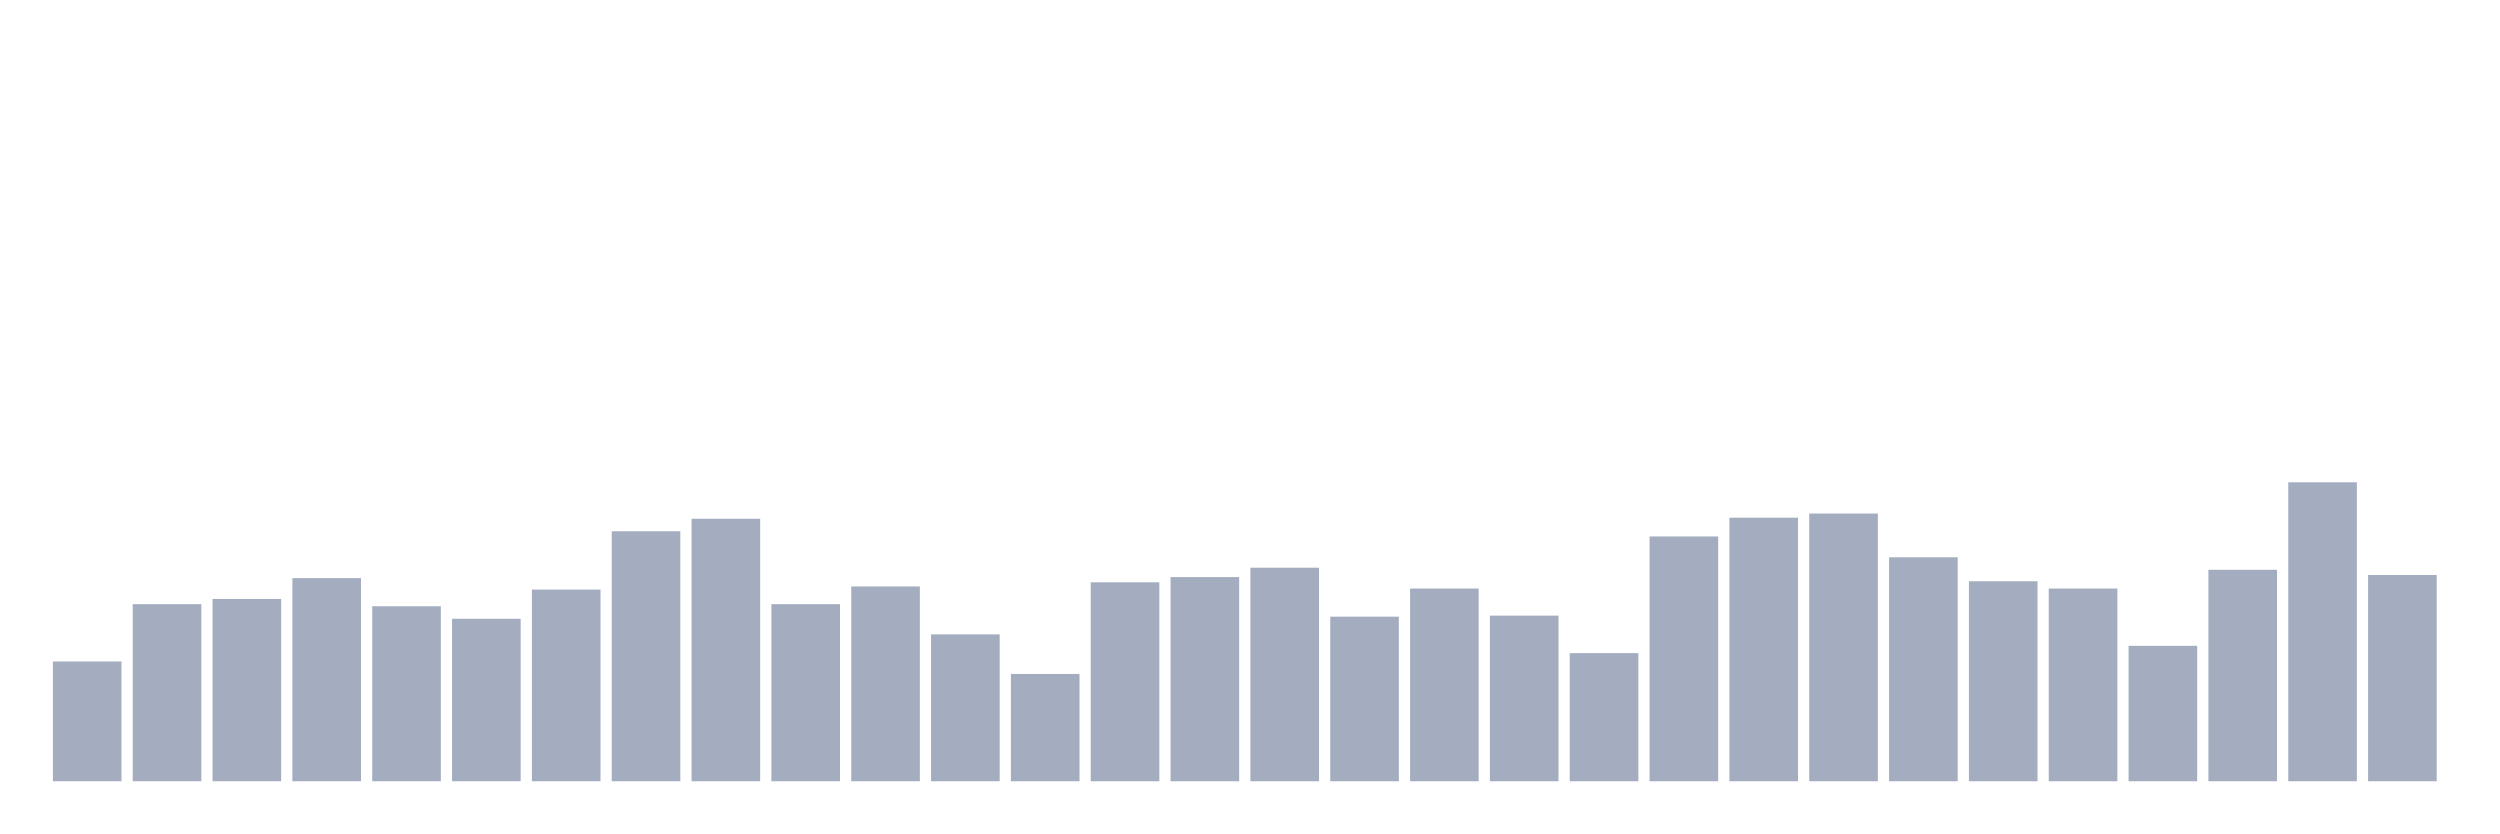
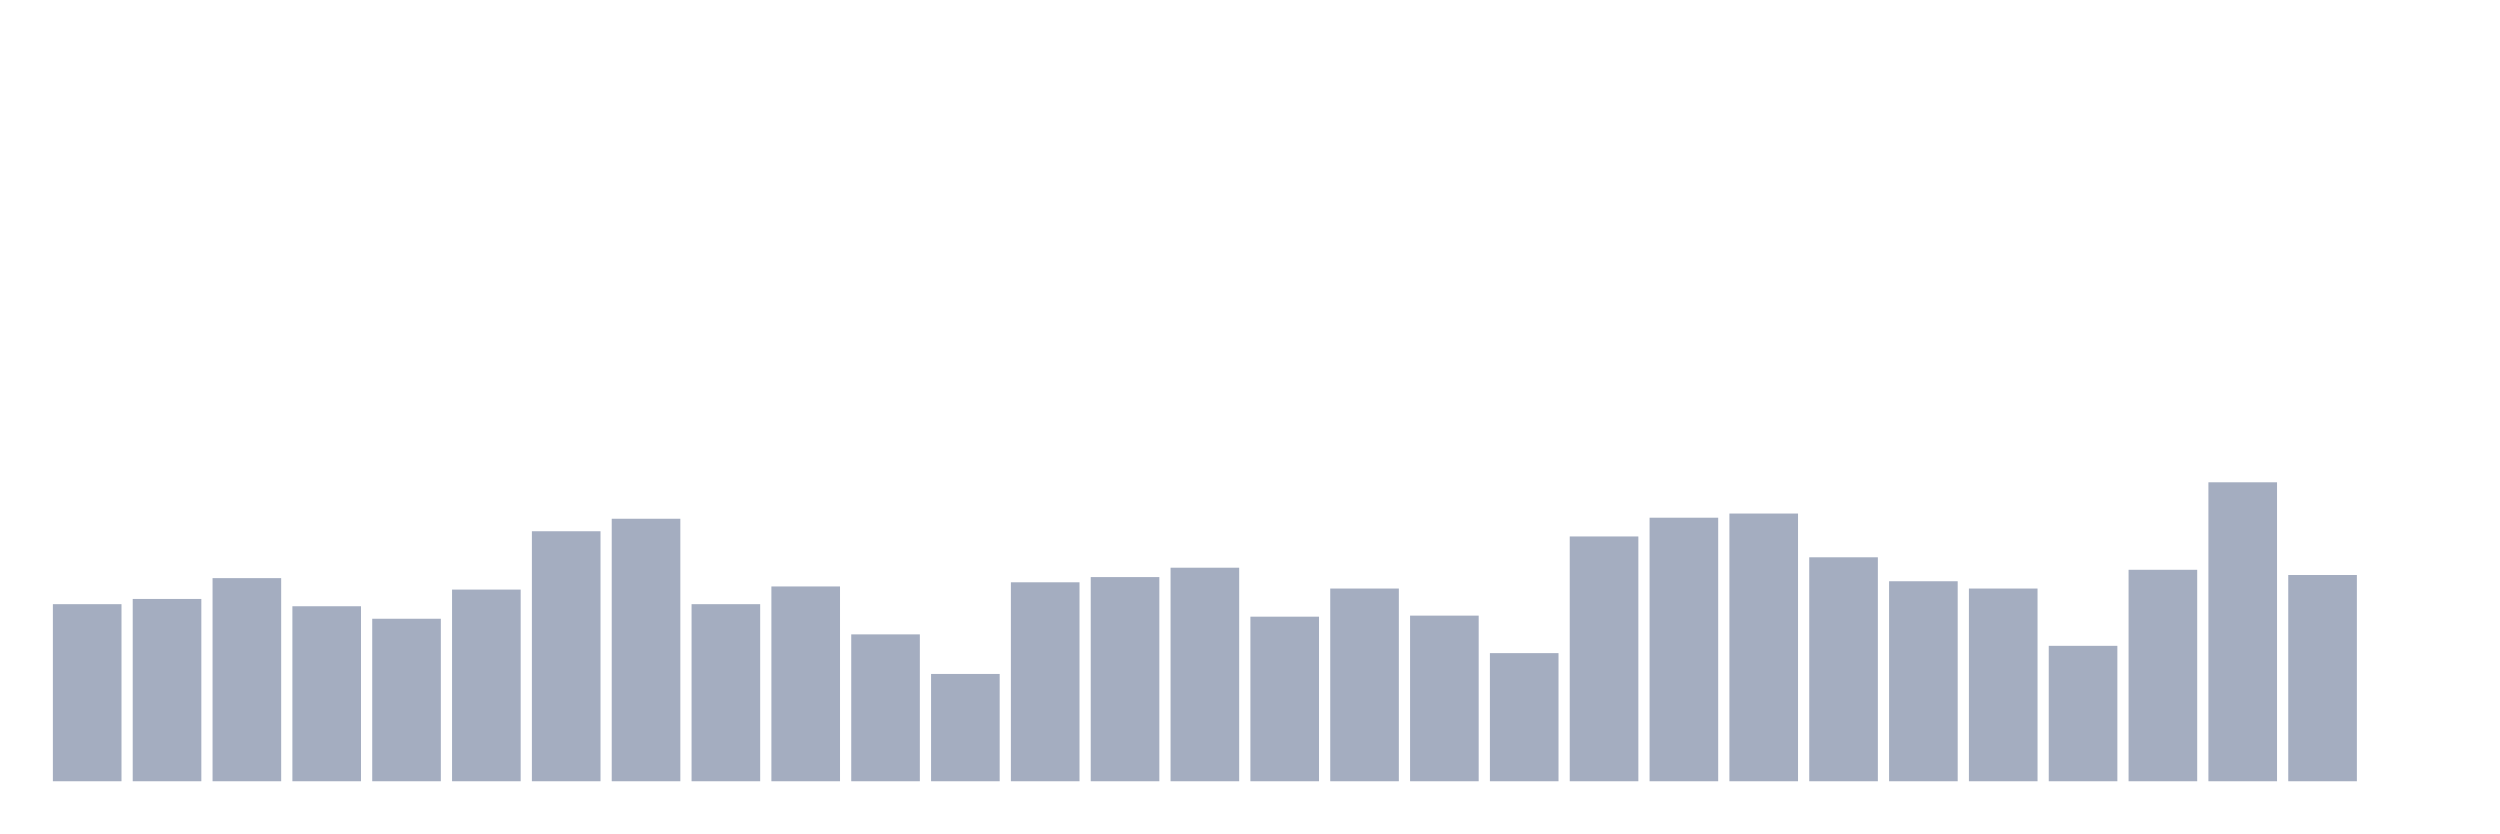
<svg xmlns="http://www.w3.org/2000/svg" viewBox="0 0 480 160">
  <g transform="translate(10,10)">
-     <rect class="bar" x="0.153" width="13.175" y="117" height="23" fill="rgb(164,173,192)" />
-     <rect class="bar" x="15.482" width="13.175" y="106" height="34" fill="rgb(164,173,192)" />
-     <rect class="bar" x="30.81" width="13.175" y="105" height="35" fill="rgb(164,173,192)" />
-     <rect class="bar" x="46.138" width="13.175" y="101" height="39" fill="rgb(164,173,192)" />
-     <rect class="bar" x="61.466" width="13.175" y="106.4" height="33.6" fill="rgb(164,173,192)" />
-     <rect class="bar" x="76.794" width="13.175" y="108.8" height="31.2" fill="rgb(164,173,192)" />
-     <rect class="bar" x="92.123" width="13.175" y="103.2" height="36.8" fill="rgb(164,173,192)" />
-     <rect class="bar" x="107.451" width="13.175" y="92" height="48" fill="rgb(164,173,192)" />
-     <rect class="bar" x="122.779" width="13.175" y="89.6" height="50.4" fill="rgb(164,173,192)" />
-     <rect class="bar" x="138.107" width="13.175" y="106" height="34" fill="rgb(164,173,192)" />
-     <rect class="bar" x="153.436" width="13.175" y="102.6" height="37.4" fill="rgb(164,173,192)" />
-     <rect class="bar" x="168.764" width="13.175" y="111.8" height="28.2" fill="rgb(164,173,192)" />
-     <rect class="bar" x="184.092" width="13.175" y="119.4" height="20.6" fill="rgb(164,173,192)" />
-     <rect class="bar" x="199.42" width="13.175" y="101.8" height="38.2" fill="rgb(164,173,192)" />
-     <rect class="bar" x="214.748" width="13.175" y="100.8" height="39.2" fill="rgb(164,173,192)" />
-     <rect class="bar" x="230.077" width="13.175" y="99" height="41" fill="rgb(164,173,192)" />
-     <rect class="bar" x="245.405" width="13.175" y="108.4" height="31.6" fill="rgb(164,173,192)" />
-     <rect class="bar" x="260.733" width="13.175" y="103" height="37" fill="rgb(164,173,192)" />
-     <rect class="bar" x="276.061" width="13.175" y="108.2" height="31.8" fill="rgb(164,173,192)" />
-     <rect class="bar" x="291.39" width="13.175" y="115.4" height="24.6" fill="rgb(164,173,192)" />
-     <rect class="bar" x="306.718" width="13.175" y="93" height="47" fill="rgb(164,173,192)" />
-     <rect class="bar" x="322.046" width="13.175" y="89.4" height="50.6" fill="rgb(164,173,192)" />
-     <rect class="bar" x="337.374" width="13.175" y="88.6" height="51.4" fill="rgb(164,173,192)" />
-     <rect class="bar" x="352.702" width="13.175" y="97" height="43" fill="rgb(164,173,192)" />
-     <rect class="bar" x="368.031" width="13.175" y="101.6" height="38.4" fill="rgb(164,173,192)" />
-     <rect class="bar" x="383.359" width="13.175" y="103" height="37" fill="rgb(164,173,192)" />
-     <rect class="bar" x="398.687" width="13.175" y="114" height="26" fill="rgb(164,173,192)" />
-     <rect class="bar" x="414.015" width="13.175" y="99.4" height="40.6" fill="rgb(164,173,192)" />
-     <rect class="bar" x="429.344" width="13.175" y="82.6" height="57.4" fill="rgb(164,173,192)" />
-     <rect class="bar" x="444.672" width="13.175" y="100.4" height="39.6" fill="rgb(164,173,192)" />
+     <rect class="bar" x="0.153" width="13.175" y="106" height="34" fill="rgb(164,173,192)" />
+     <rect class="bar" x="15.482" width="13.175" y="105" height="35" fill="rgb(164,173,192)" />
+     <rect class="bar" x="30.81" width="13.175" y="101" height="39" fill="rgb(164,173,192)" />
+     <rect class="bar" x="46.138" width="13.175" y="106.4" height="33.6" fill="rgb(164,173,192)" />
+     <rect class="bar" x="61.466" width="13.175" y="108.8" height="31.2" fill="rgb(164,173,192)" />
+     <rect class="bar" x="76.794" width="13.175" y="103.2" height="36.8" fill="rgb(164,173,192)" />
+     <rect class="bar" x="92.123" width="13.175" y="92" height="48" fill="rgb(164,173,192)" />
+     <rect class="bar" x="107.451" width="13.175" y="89.6" height="50.4" fill="rgb(164,173,192)" />
+     <rect class="bar" x="122.779" width="13.175" y="106" height="34" fill="rgb(164,173,192)" />
+     <rect class="bar" x="138.107" width="13.175" y="102.6" height="37.4" fill="rgb(164,173,192)" />
+     <rect class="bar" x="153.436" width="13.175" y="111.8" height="28.2" fill="rgb(164,173,192)" />
+     <rect class="bar" x="168.764" width="13.175" y="119.4" height="20.6" fill="rgb(164,173,192)" />
+     <rect class="bar" x="184.092" width="13.175" y="101.8" height="38.2" fill="rgb(164,173,192)" />
+     <rect class="bar" x="199.42" width="13.175" y="100.8" height="39.2" fill="rgb(164,173,192)" />
+     <rect class="bar" x="214.748" width="13.175" y="99" height="41" fill="rgb(164,173,192)" />
+     <rect class="bar" x="230.077" width="13.175" y="108.4" height="31.6" fill="rgb(164,173,192)" />
+     <rect class="bar" x="245.405" width="13.175" y="103" height="37" fill="rgb(164,173,192)" />
+     <rect class="bar" x="260.733" width="13.175" y="108.2" height="31.8" fill="rgb(164,173,192)" />
+     <rect class="bar" x="276.061" width="13.175" y="115.4" height="24.6" fill="rgb(164,173,192)" />
+     <rect class="bar" x="291.39" width="13.175" y="93" height="47" fill="rgb(164,173,192)" />
+     <rect class="bar" x="306.718" width="13.175" y="89.4" height="50.6" fill="rgb(164,173,192)" />
+     <rect class="bar" x="322.046" width="13.175" y="88.6" height="51.4" fill="rgb(164,173,192)" />
+     <rect class="bar" x="337.374" width="13.175" y="97" height="43" fill="rgb(164,173,192)" />
+     <rect class="bar" x="352.702" width="13.175" y="101.6" height="38.4" fill="rgb(164,173,192)" />
+     <rect class="bar" x="368.031" width="13.175" y="103" height="37" fill="rgb(164,173,192)" />
+     <rect class="bar" x="383.359" width="13.175" y="114" height="26" fill="rgb(164,173,192)" />
+     <rect class="bar" x="398.687" width="13.175" y="99.4" height="40.6" fill="rgb(164,173,192)" />
+     <rect class="bar" x="414.015" width="13.175" y="82.6" height="57.4" fill="rgb(164,173,192)" />
+     <rect class="bar" x="429.344" width="13.175" y="100.4" height="39.6" fill="rgb(164,173,192)" />
+     <rect class="bar" x="444.672" width="13.175" y="140" height="0" fill="rgb(164,173,192)" />
  </g>
</svg>
